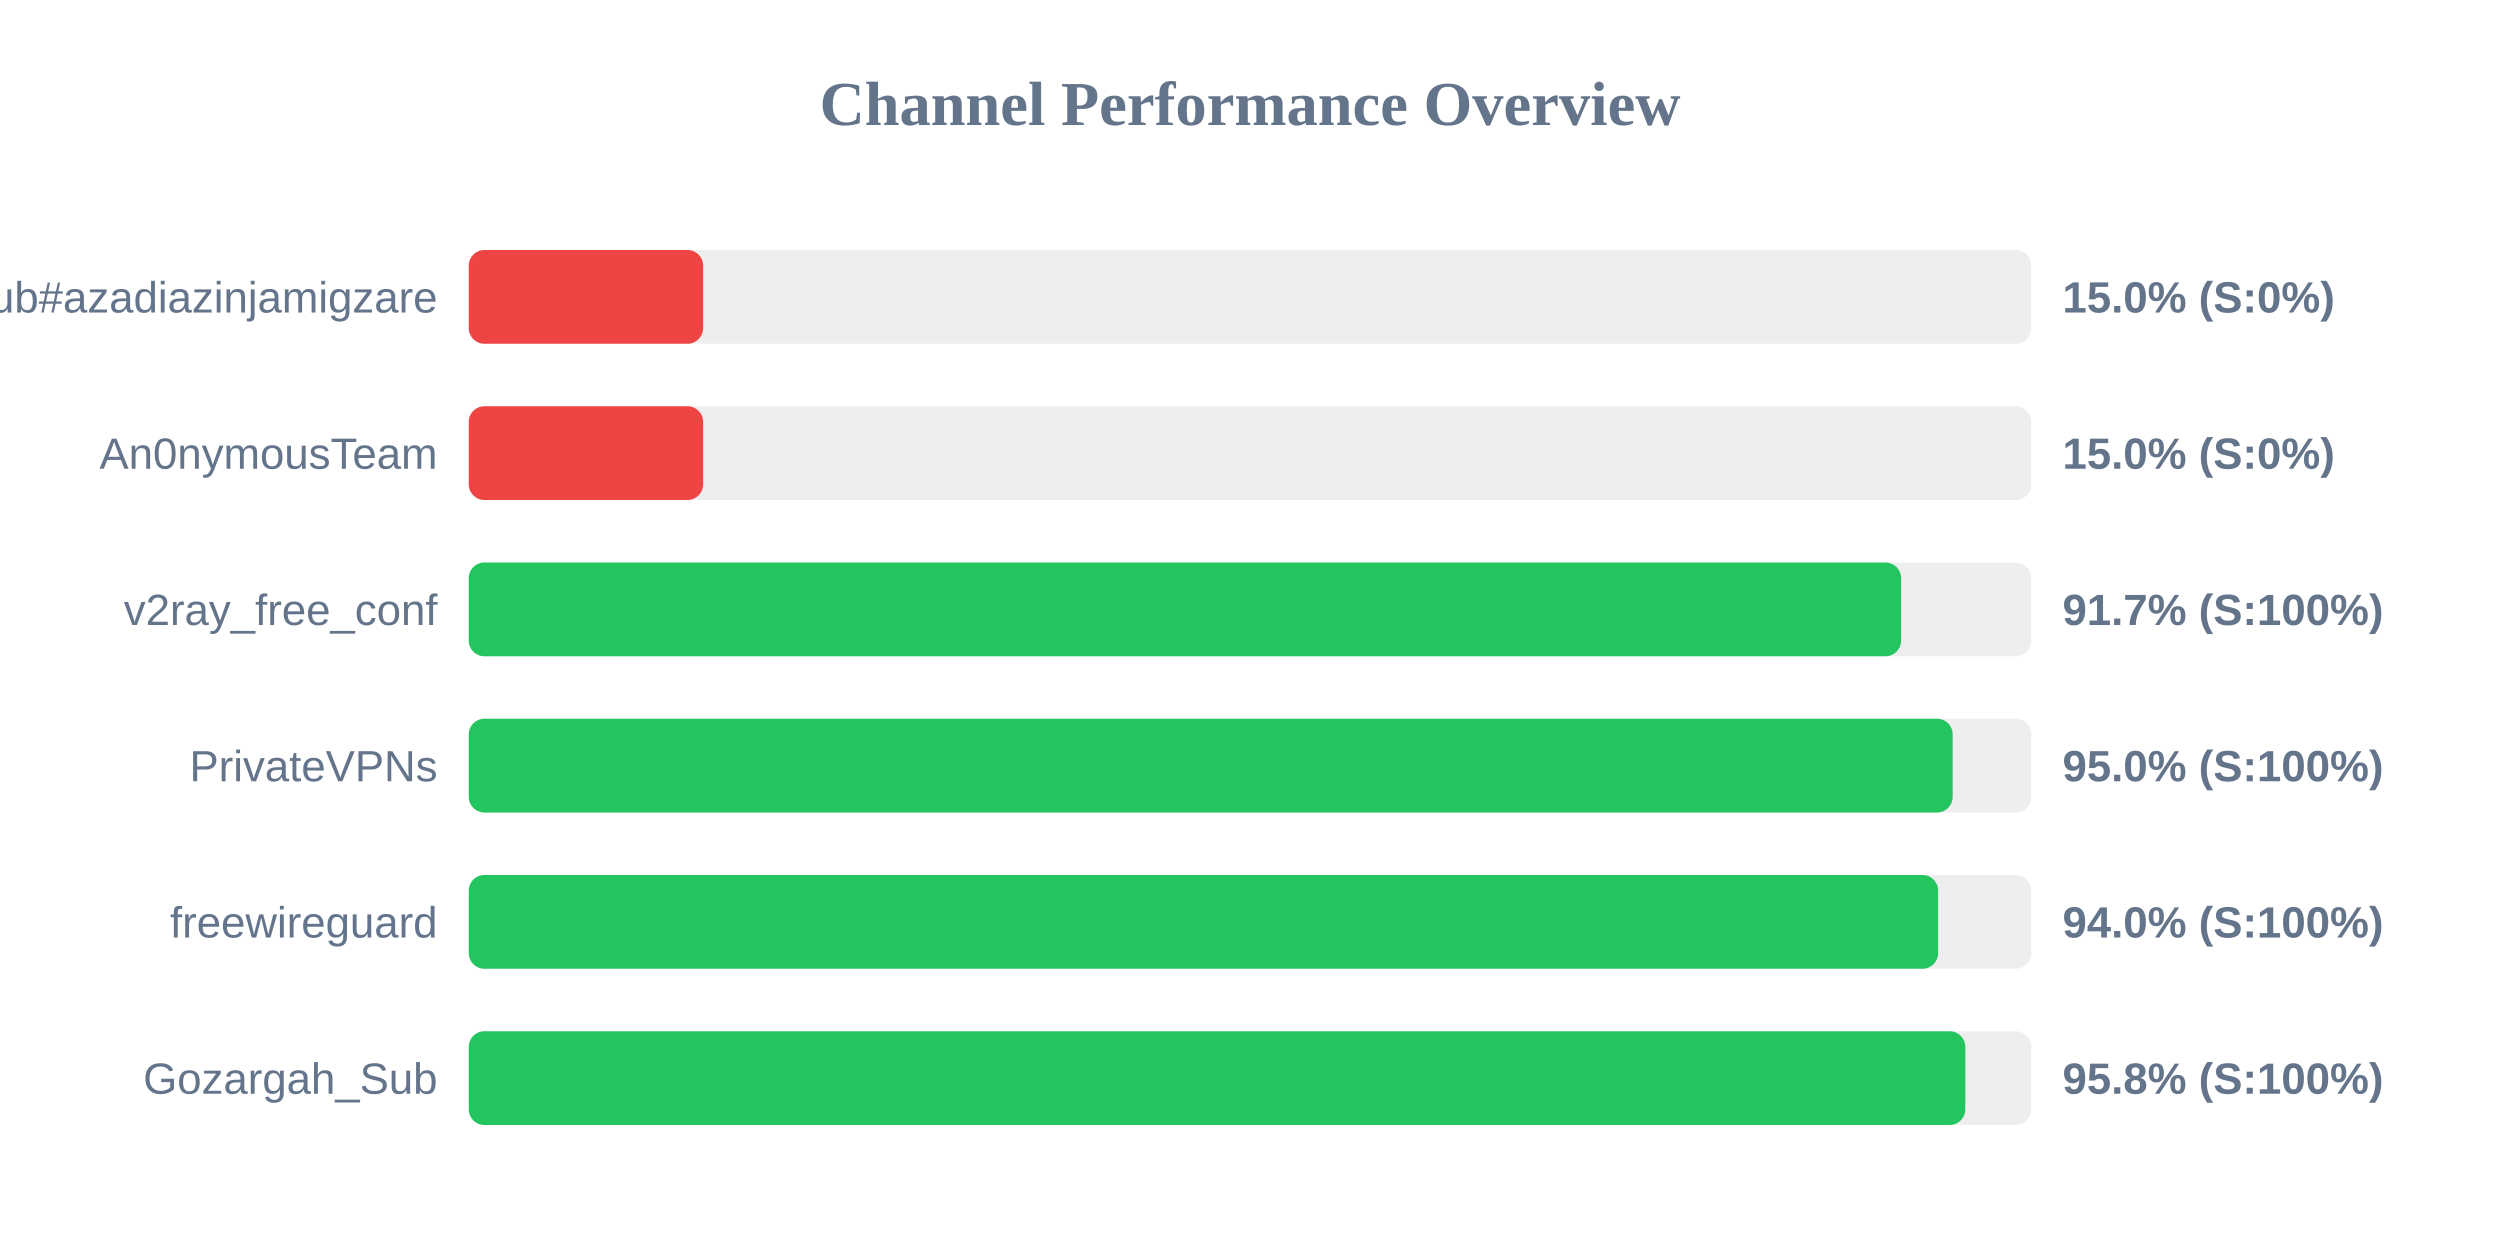
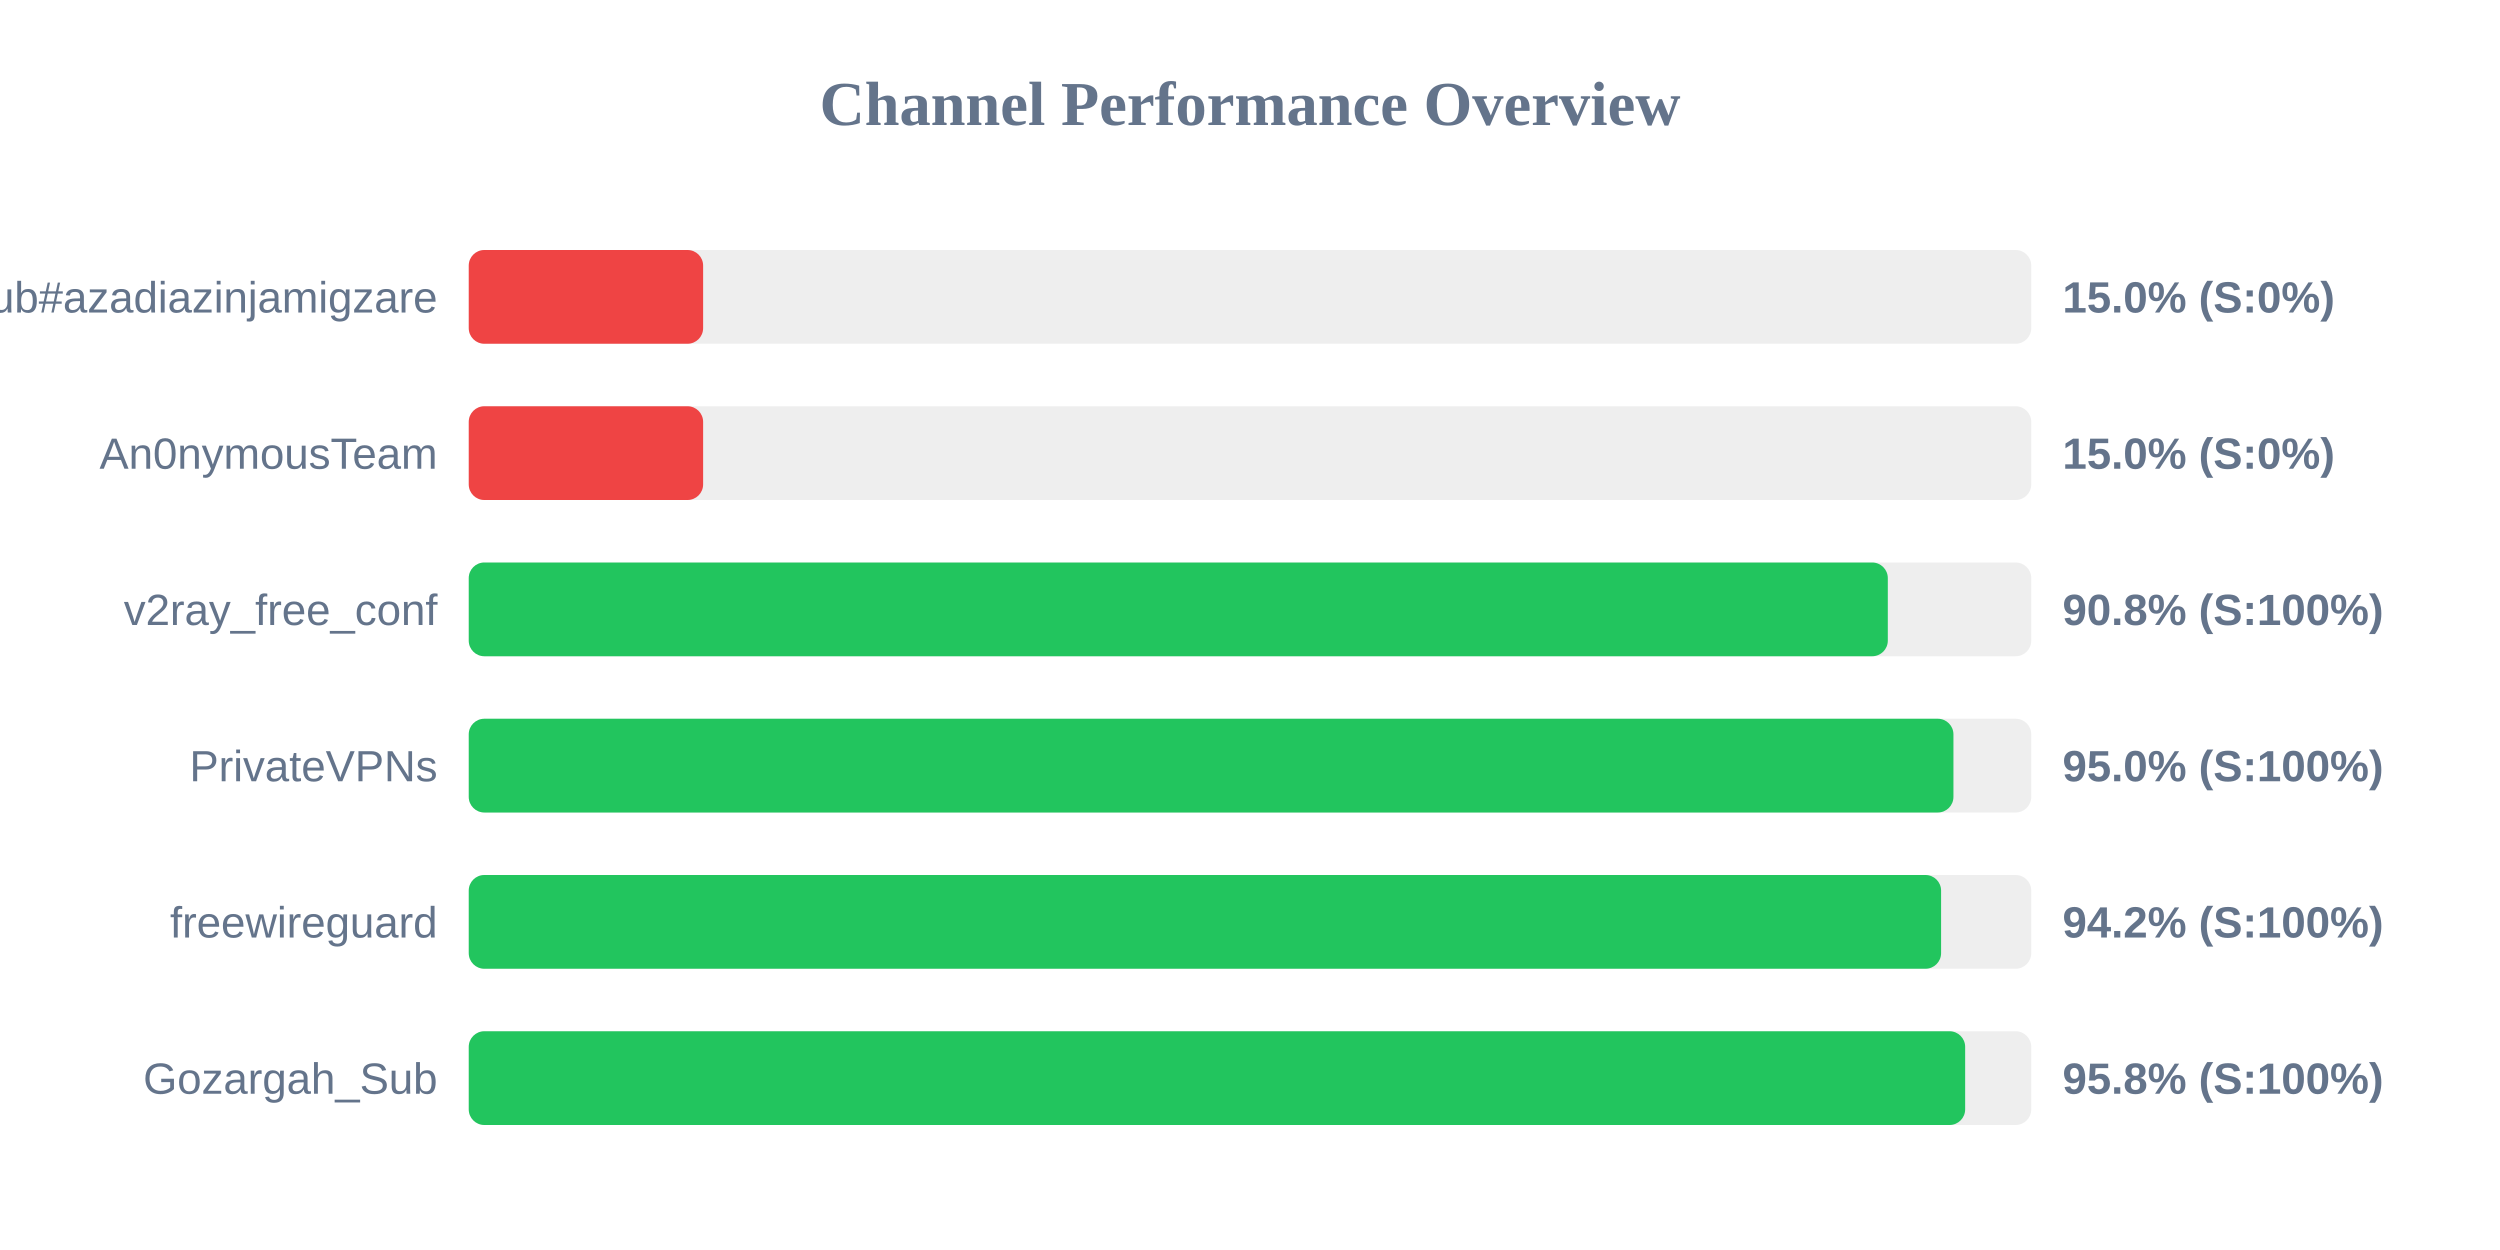
<svg xmlns="http://www.w3.org/2000/svg" width="800" height="400" version="1.1">
  <style>
        .row { font: 14px Arial; fill: #64748b; }
        .score { font: bold 14px Arial; fill: #64748b; }
    </style>
  <text x="400" y="40" text-anchor="middle" font-size="20px" font-weight="bold" fill="#64748b">Channel Performance Overview</text>
  <rect x="150" y="80" width="500" height="30" fill="#eee" rx="5" />
  <rect x="150" y="80" width="75.0" height="30" fill="#ef4444" rx="5" />
  <text x="140" y="100" text-anchor="end" class="row">Sub#azadiazinjamigzare</text>
  <text x="660" y="100" text-anchor="start" class="score">15.0% (S:0%)</text>
  <rect x="150" y="130" width="500" height="30" fill="#eee" rx="5" />
  <rect x="150" y="130" width="75.0" height="30" fill="#ef4444" rx="5" />
  <text x="140" y="150" text-anchor="end" class="row">An0nymousTeam</text>
  <text x="660" y="150" text-anchor="start" class="score">15.0% (S:0%)</text>
  <rect x="150" y="180" width="500" height="30" fill="#eee" rx="5" />
-   <rect x="150" y="180" width="458.35" height="30" fill="#22c55e" rx="5" />
+   <rect x="150" y="180" width="454.1" height="30" fill="#22c55e" rx="5" />
  <text x="140" y="200" text-anchor="end" class="row">v2ray_free_conf</text>
-   <text x="660" y="200" text-anchor="start" class="score">91.7% (S:100%)</text>
+   <text x="660" y="200" text-anchor="start" class="score">90.8% (S:100%)</text>
  <rect x="150" y="230" width="500" height="30" fill="#eee" rx="5" />
-   <rect x="150" y="230" width="474.85" height="30" fill="#22c55e" rx="5" />
+   <rect x="150" y="230" width="475.1" height="30" fill="#22c55e" rx="5" />
  <text x="140" y="250" text-anchor="end" class="row">PrivateVPNs</text>
  <text x="660" y="250" text-anchor="start" class="score">95.0% (S:100%)</text>
  <rect x="150" y="280" width="500" height="30" fill="#eee" rx="5" />
-   <rect x="150" y="280" width="470.2" height="30" fill="#22c55e" rx="5" />
+   <rect x="150" y="280" width="471.15" height="30" fill="#22c55e" rx="5" />
  <text x="140" y="300" text-anchor="end" class="row">freewireguard</text>
-   <text x="660" y="300" text-anchor="start" class="score">94.0% (S:100%)</text>
+   <text x="660" y="300" text-anchor="start" class="score">94.2% (S:100%)</text>
  <rect x="150" y="330" width="500" height="30" fill="#eee" rx="5" />
-   <rect x="150" y="330" width="478.9" height="30" fill="#22c55e" rx="5" />
+   <rect x="150" y="330" width="478.85" height="30" fill="#22c55e" rx="5" />
  <text x="140" y="350" text-anchor="end" class="row">Gozargah_Sub</text>
  <text x="660" y="350" text-anchor="start" class="score">95.8% (S:100%)</text>
</svg>
